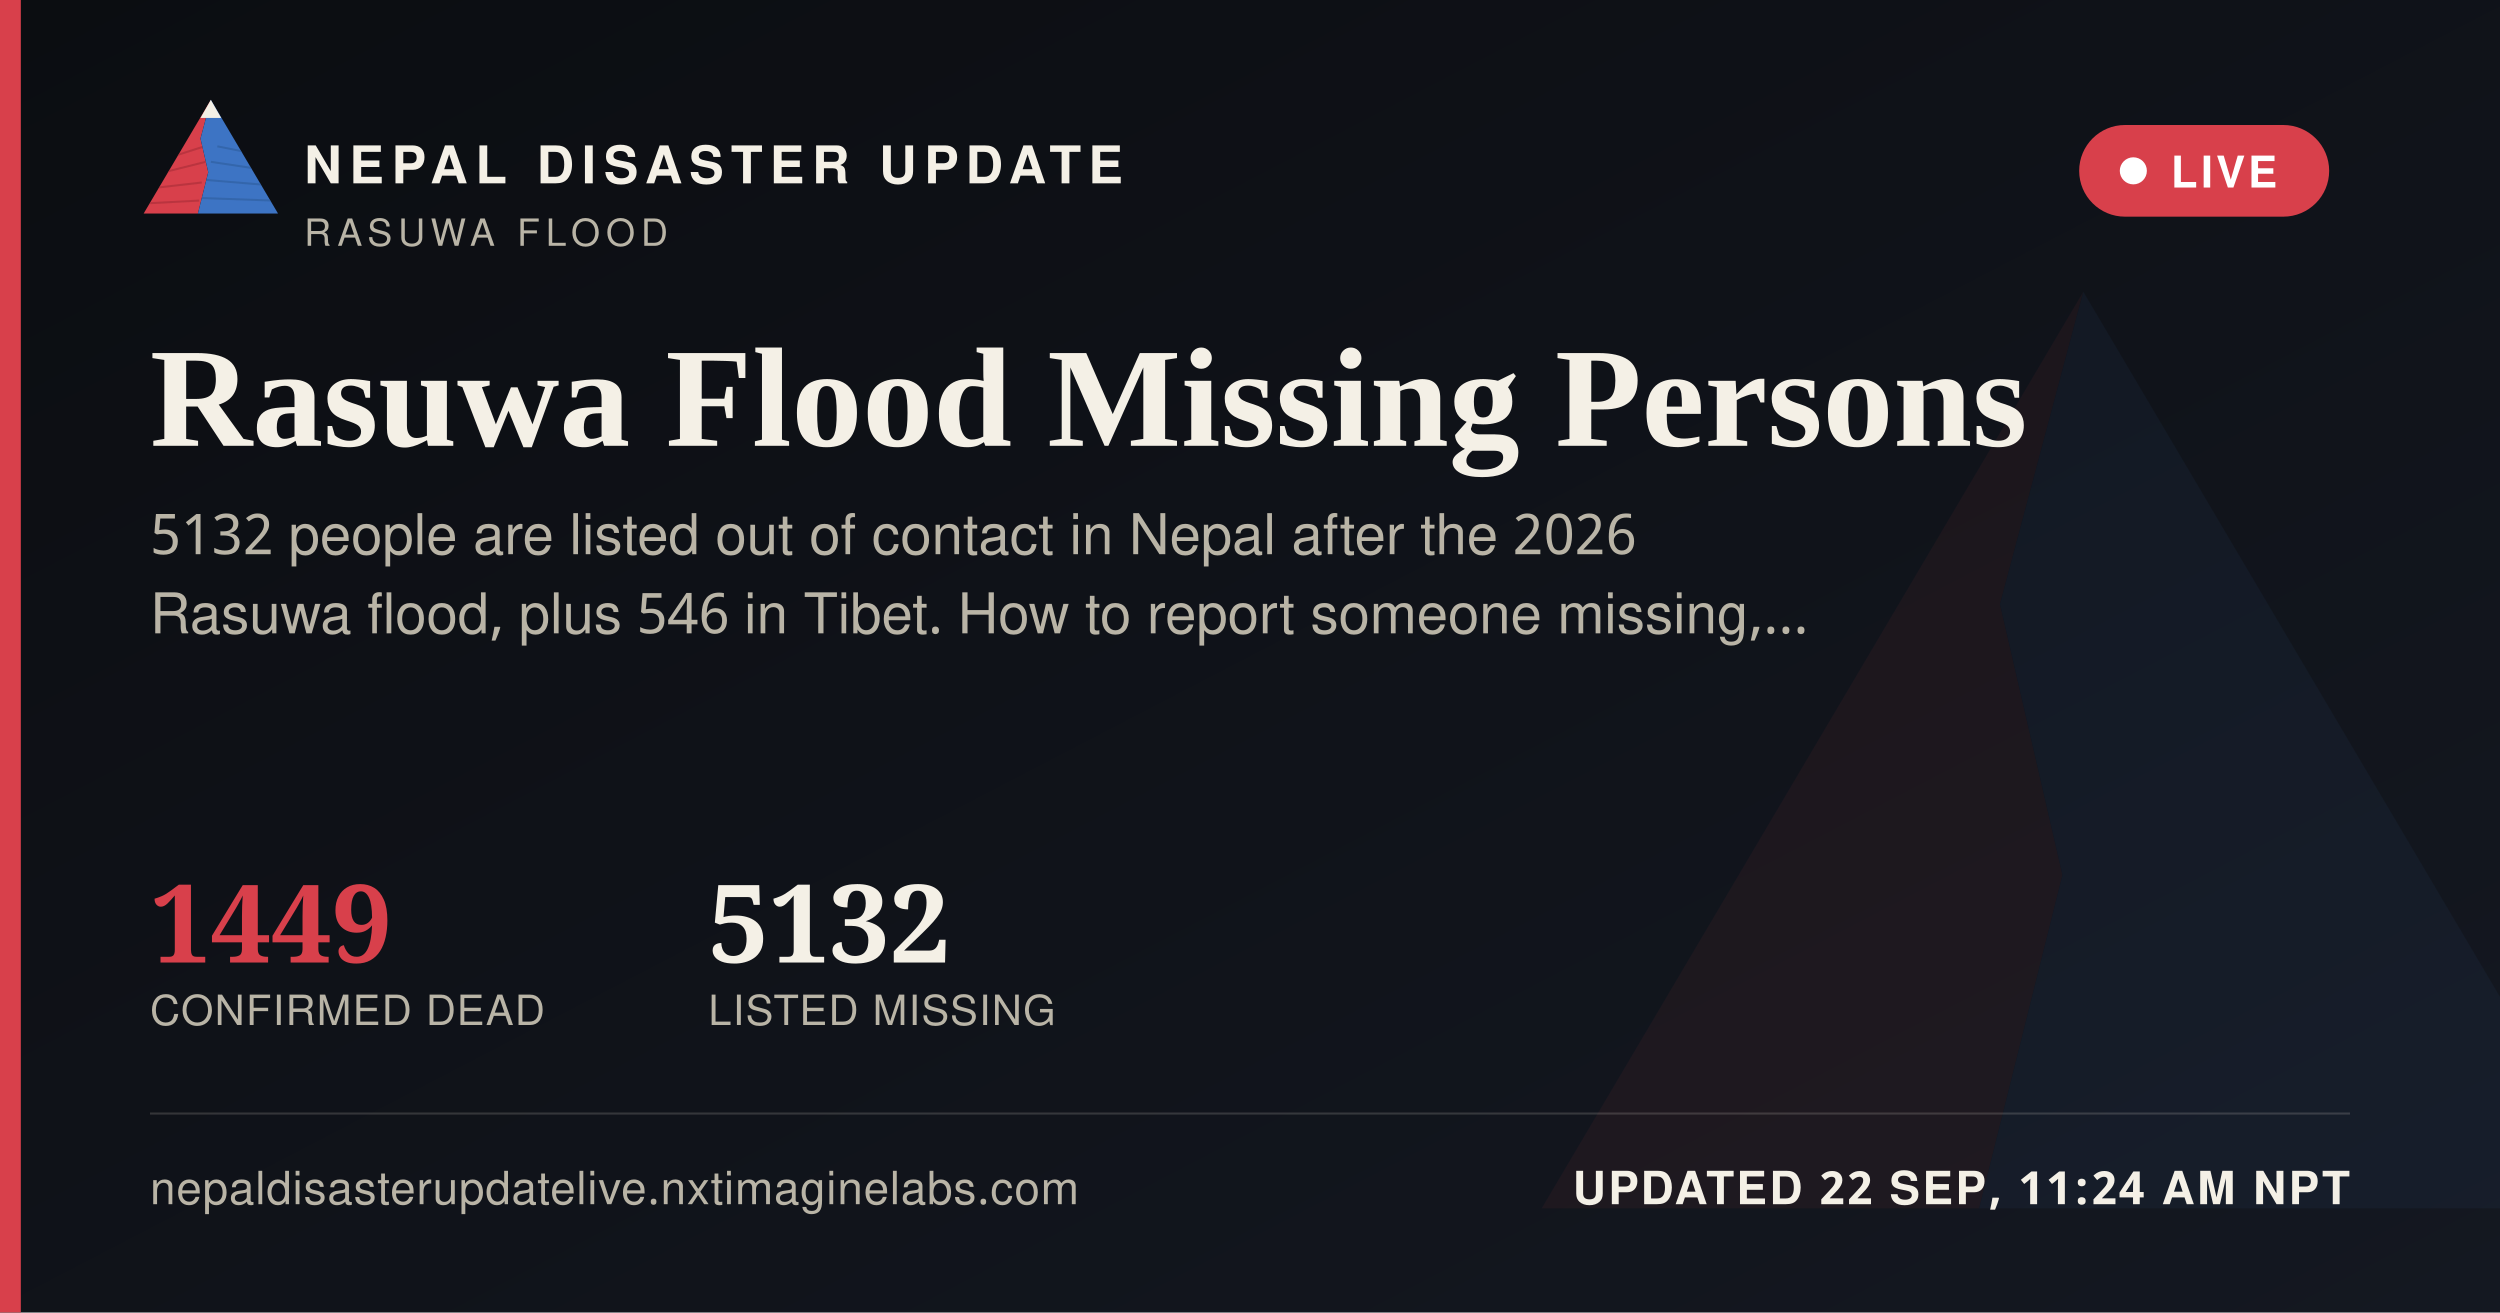
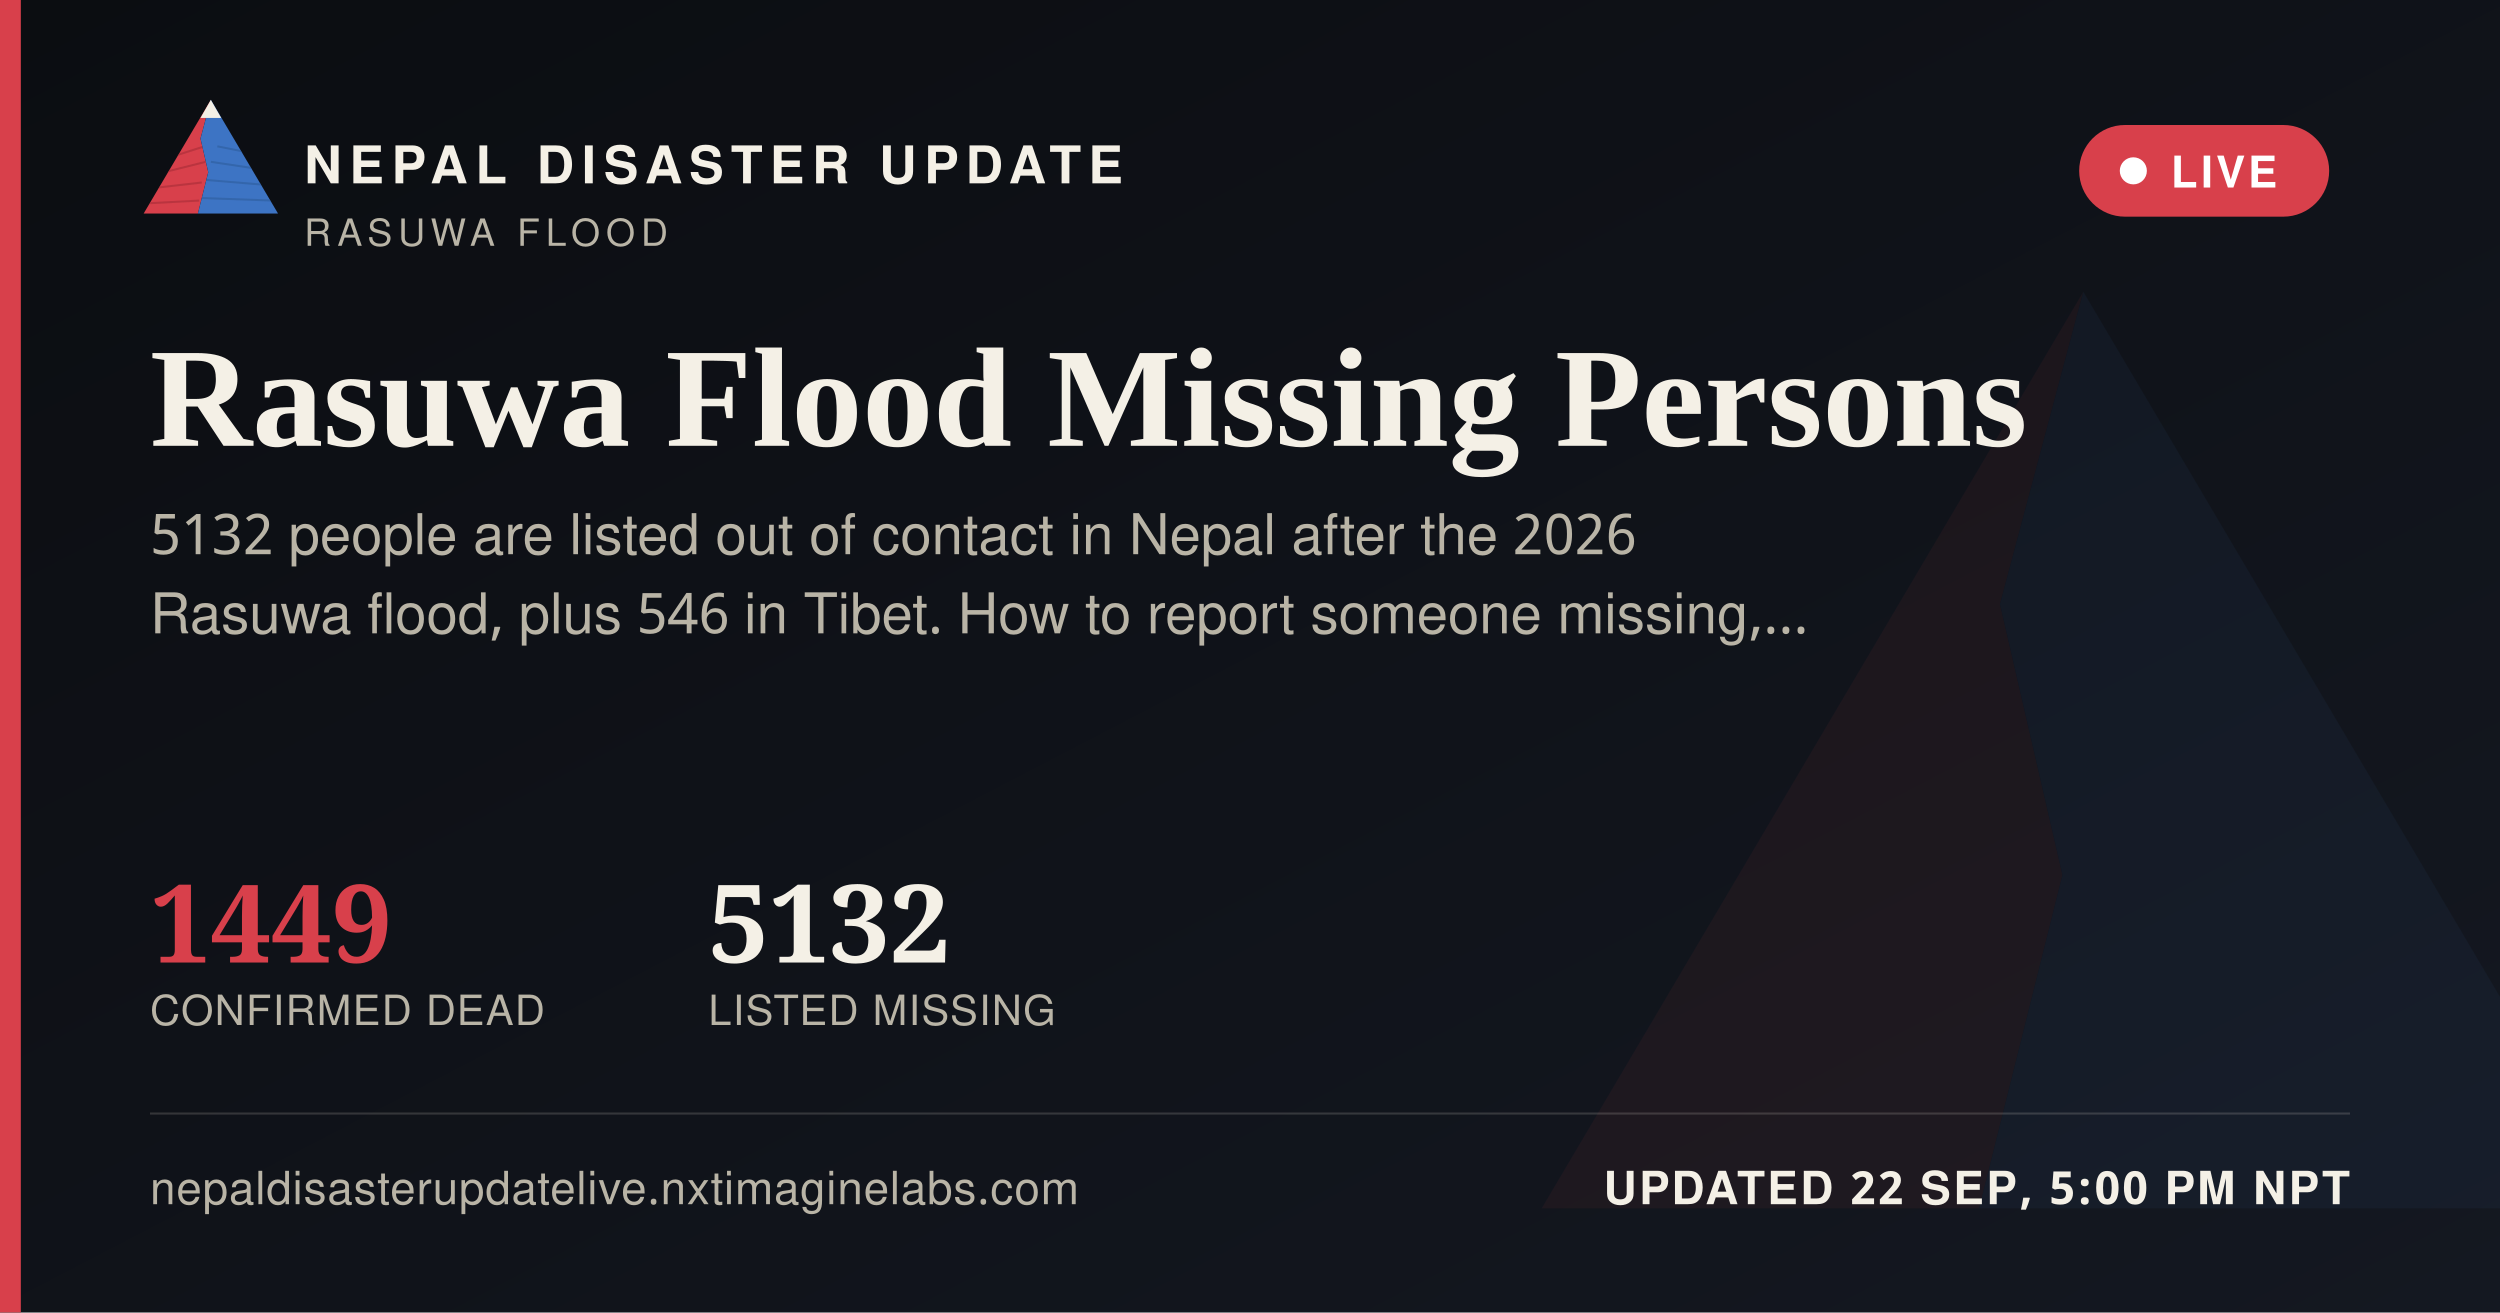
<svg xmlns="http://www.w3.org/2000/svg" width="1200" height="630" viewBox="0 0 1200 630">
  <defs>
    <linearGradient id="ogbg" x1="0" y1="0" x2="1" y2="1">
      <stop offset="0" stop-color="#0B0D11" />
      <stop offset="1" stop-color="#141821" />
    </linearGradient>
  </defs>
  <rect width="1200" height="630" fill="url(#ogbg)" />
  <g transform="translate(700,60) scale(5)" opacity="0.06">
    <polygon points="60,16 52,46 58,72 50,104 8,104" fill="#D8404B" />
    <polygon points="60,16 112,104 50,104 58,72 52,46" fill="#3D74C4" />
  </g>
  <rect x="0" y="0" width="10" height="630" fill="#D8404B" />
  <g transform="translate(64,38) scale(0.62)">
    <g>
      <defs>
        <clipPath id="ogLc">
          <polygon points="60,16 52,46 58,72 50,104 8,104" />
        </clipPath>
        <clipPath id="ogRc">
          <polygon points="60,16 112,104 50,104 58,72 52,46" />
        </clipPath>
      </defs>
      <polygon points="60,16 52,46 58,72 50,104 8,104" fill="#D8404B" />
      <g clip-path="url(#ogLc)" stroke="#A32A34" stroke-width="1.6" fill="none" opacity="0.55">
        <path d="M30,60 L55,52" />
        <path d="M24,72 L56,64" />
        <path d="M18,84 L53,80" />
        <path d="M13,96 L51,94" />
      </g>
      <polygon points="60,16 112,104 50,104 58,72 52,46" fill="#3D74C4" />
      <g clip-path="url(#ogRc)" stroke="#2A5793" stroke-width="1.6" fill="none" opacity="0.5">
        <path d="M65,52 L95,58" />
        <path d="M60,64 L100,70" />
        <path d="M56,78 L104,82" />
        <path d="M52,92 L108,94" />
      </g>
      <polygon points="60,16 52,30 68,30" fill="#F4F0E6" />
    </g>
  </g>
  <text x="146" y="88" font-family="'Public Sans', 'Noto Sans Devanagari', 'Helvetica Neue', Helvetica, Arial, sans-serif" font-size="25" font-weight="800" letter-spacing="3.6" fill="#F4F0E6">NEPAL DISASTER UPDATE</text>
  <text x="146" y="118" font-family="'Public Sans', 'Noto Sans Devanagari', 'Helvetica Neue', Helvetica, Arial, sans-serif" font-size="18" letter-spacing="2.8" fill="#B9B4A6">RASUWA FLOOD</text>
  <g>
    <rect x="998" y="60" width="120" height="44" rx="22" fill="#D8404B" stroke="none" />
    <circle cx="1024" cy="82" r="6.5" fill="#FFFFFF" />
    <text x="1042" y="90" font-family="'Public Sans', 'Noto Sans Devanagari', 'Helvetica Neue', Helvetica, Arial, sans-serif" font-size="21" font-weight="700" letter-spacing="1.6" fill="#FFFFFF">LIVE</text>
  </g>
  <text x="72" y="214" font-family="Newsreader, 'Noto Serif Devanagari', Georgia, 'Times New Roman', serif" font-size="68" font-weight="600" fill="#F4F0E6">Rasuwa Flood Missing Persons</text>
  <text x="72" y="266" font-family="'Public Sans', 'Noto Sans Devanagari', 'Helvetica Neue', Helvetica, Arial, sans-serif" font-size="27" fill="#B9B4A6">5132 people are listed out of contact in Nepal after the 2026</text>
  <text x="72" y="304" font-family="'Public Sans', 'Noto Sans Devanagari', 'Helvetica Neue', Helvetica, Arial, sans-serif" font-size="27" fill="#B9B4A6">Rasuwa flood, plus 546 in Tibet. How to report someone missing,…</text>
  <g transform="translate(72,462)">
    <text x="0" y="0" font-family="Newsreader, 'Noto Serif Devanagari', Georgia, 'Times New Roman', serif" font-size="52" font-weight="600" fill="#D8404B">1449</text>
    <text x="0" y="30" font-family="'Public Sans', 'Noto Sans Devanagari', 'Helvetica Neue', Helvetica, Arial, sans-serif" font-size="20" letter-spacing="0.6" fill="#B9B4A6">CONFIRMED DEAD</text>
    <text x="268" y="0" font-family="Newsreader, 'Noto Serif Devanagari', Georgia, 'Times New Roman', serif" font-size="52" font-weight="600" fill="#F4F0E6">5132</text>
    <text x="268" y="30" font-family="'Public Sans', 'Noto Sans Devanagari', 'Helvetica Neue', Helvetica, Arial, sans-serif" font-size="20" letter-spacing="0.6" fill="#B9B4A6">LISTED MISSING</text>
  </g>
  <rect x="72" y="534" width="1056" height="1" fill="rgba(244,240,230,0.16)" />
  <text x="72" y="578" font-family="'Public Sans', 'Noto Sans Devanagari', 'Helvetica Neue', Helvetica, Arial, sans-serif" font-size="22" fill="#B9B4A6" letter-spacing="0.4">nepaldisasterupdatelive.nxtimaginelabs.com</text>
-   <text x="1128" y="578" text-anchor="end" font-family="'Public Sans', 'Noto Sans Devanagari', 'Helvetica Neue', Helvetica, Arial, sans-serif" font-size="22" font-weight="700" letter-spacing="1.2" fill="#F4F0E6">UPDATED 22 SEP, 11:24 AM NPT</text>
+   <text x="1128" y="578" text-anchor="end" font-family="'Public Sans', 'Noto Sans Devanagari', 'Helvetica Neue', Helvetica, Arial, sans-serif" font-size="22" font-weight="700" letter-spacing="1.2" fill="#F4F0E6">UPDATED 22 SEP, 5:00 PM NPT</text>
</svg>
